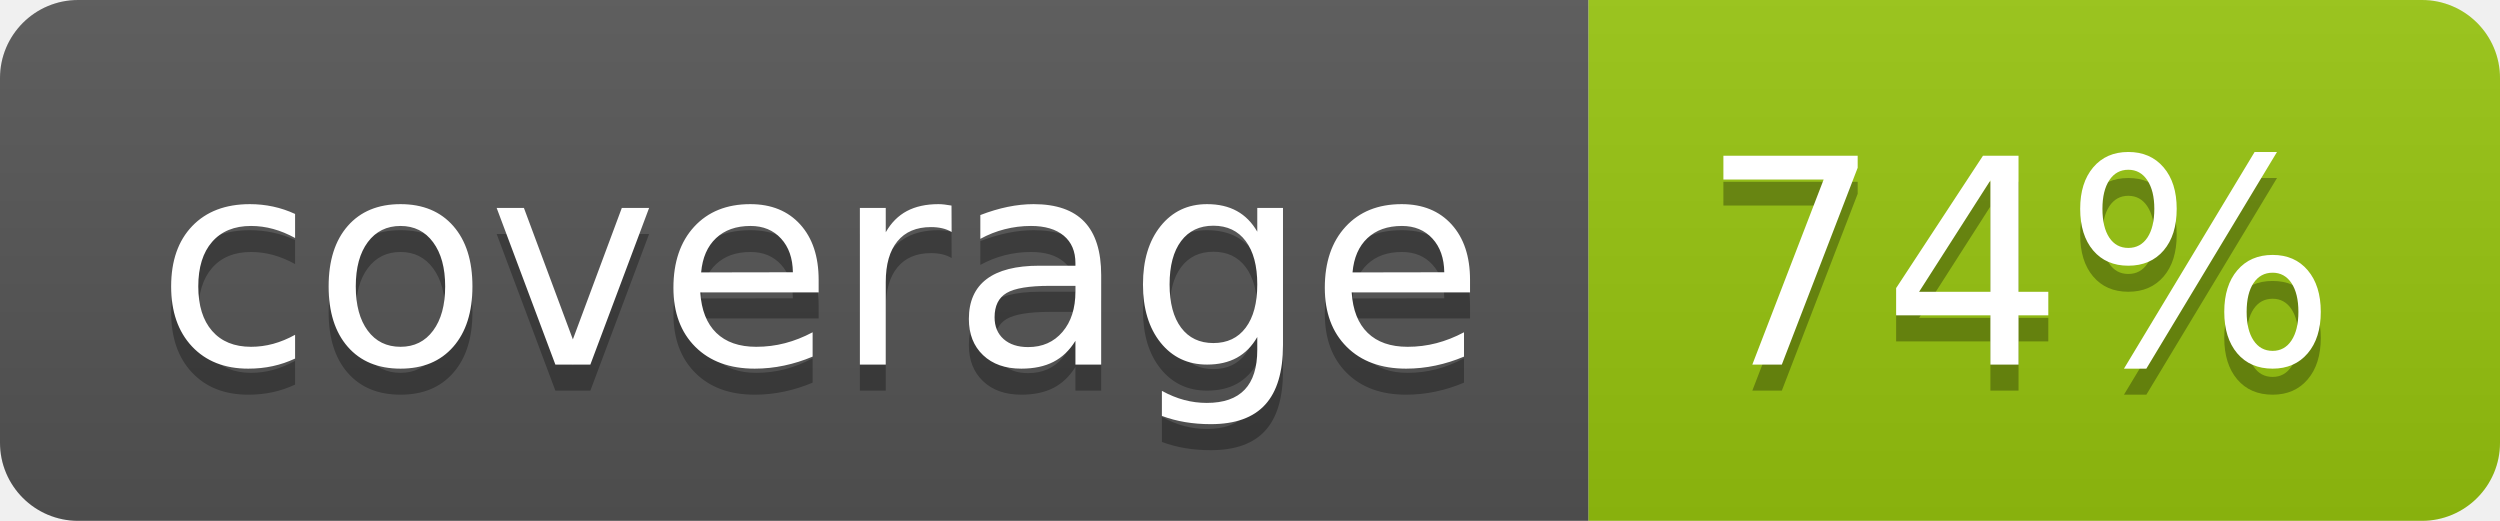
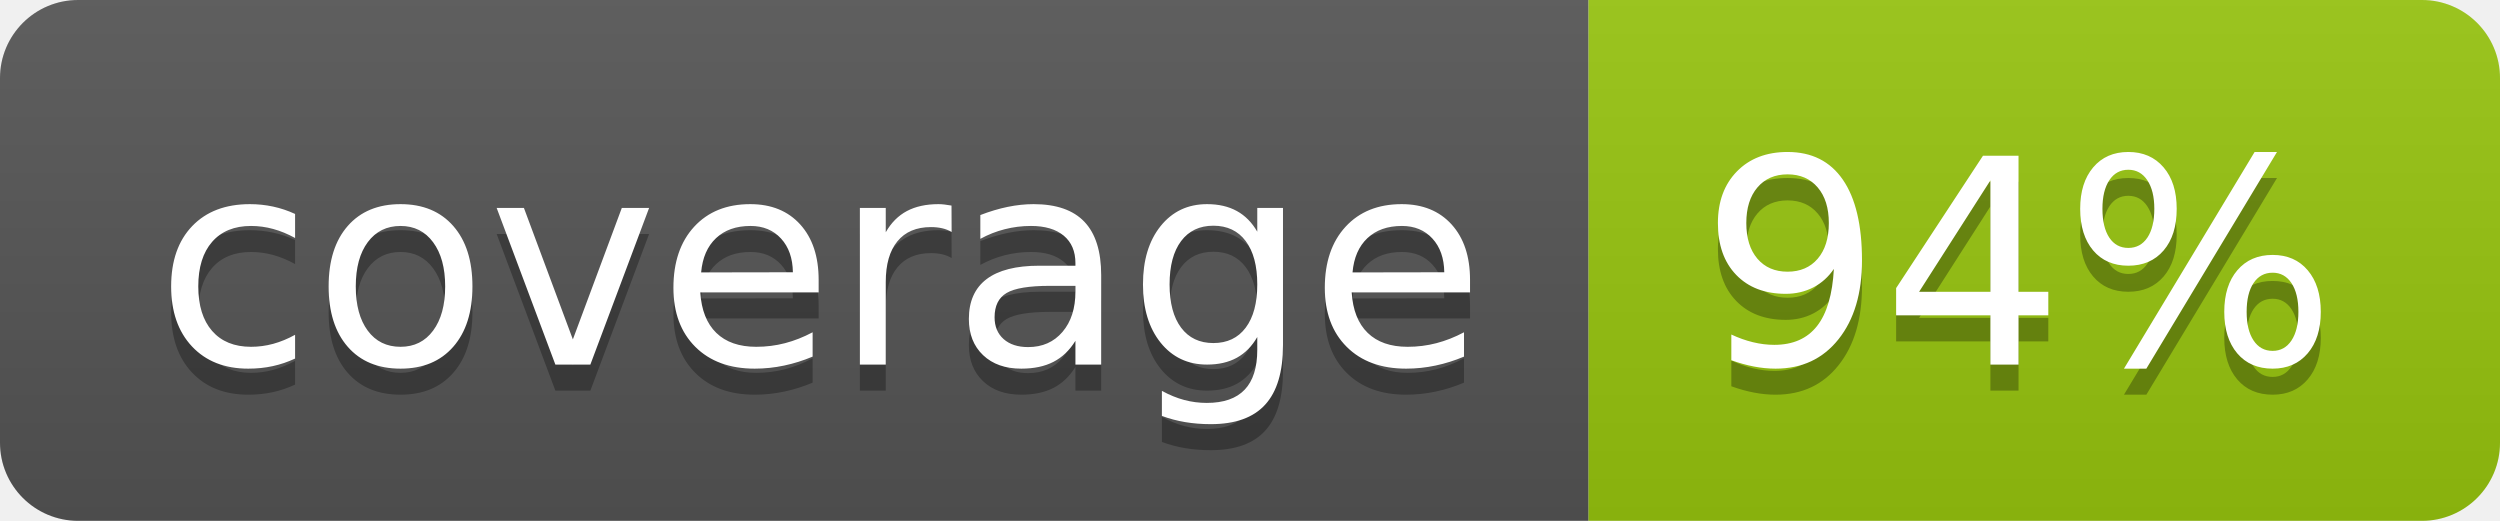
<svg xmlns="http://www.w3.org/2000/svg" width="96" height="20">
  <linearGradient id="b" x2="0" y2="100%">
    <stop offset="0" stop-color="#bbb" stop-opacity=".1" />
    <stop offset="1" stop-opacity=".1" />
  </linearGradient>
  <clipPath id="a">
    <rect width="96" height="20" rx="3" fill="#fff" />
  </clipPath>
  <g clip-path="url(#a)">
    <path fill="#555" d="M0 0h61v20H0z" />
    <path fill="#97C50F" d="M61 0h35v20H61z" />
    <path fill="url(#b)" d="M0 0h96v20H0z" />
  </g>
  <g fill="#fff" text-anchor="middle" font-family="DejaVu Sans,Verdana,Geneva,sans-serif" font-size="110">
    <text x="315" y="150" fill="#010101" fill-opacity=".3" transform="scale(.1)" textLength="510">coverage</text>
    <text x="315" y="140" transform="scale(.1)" textLength="510">coverage</text>
-     <text x="775" y="150" fill="#010101" fill-opacity=".3" transform="scale(.1)" textLength="250">74%</text>
-     <text x="775" y="140" transform="scale(.1)" textLength="250">74%</text>
+     <text x="775" y="150" fill="#010101" fill-opacity=".3" transform="scale(.1)" textLength="250">94%</text>
+     <text x="775" y="140" transform="scale(.1)" textLength="250">94%</text>
  </g>
</svg>
